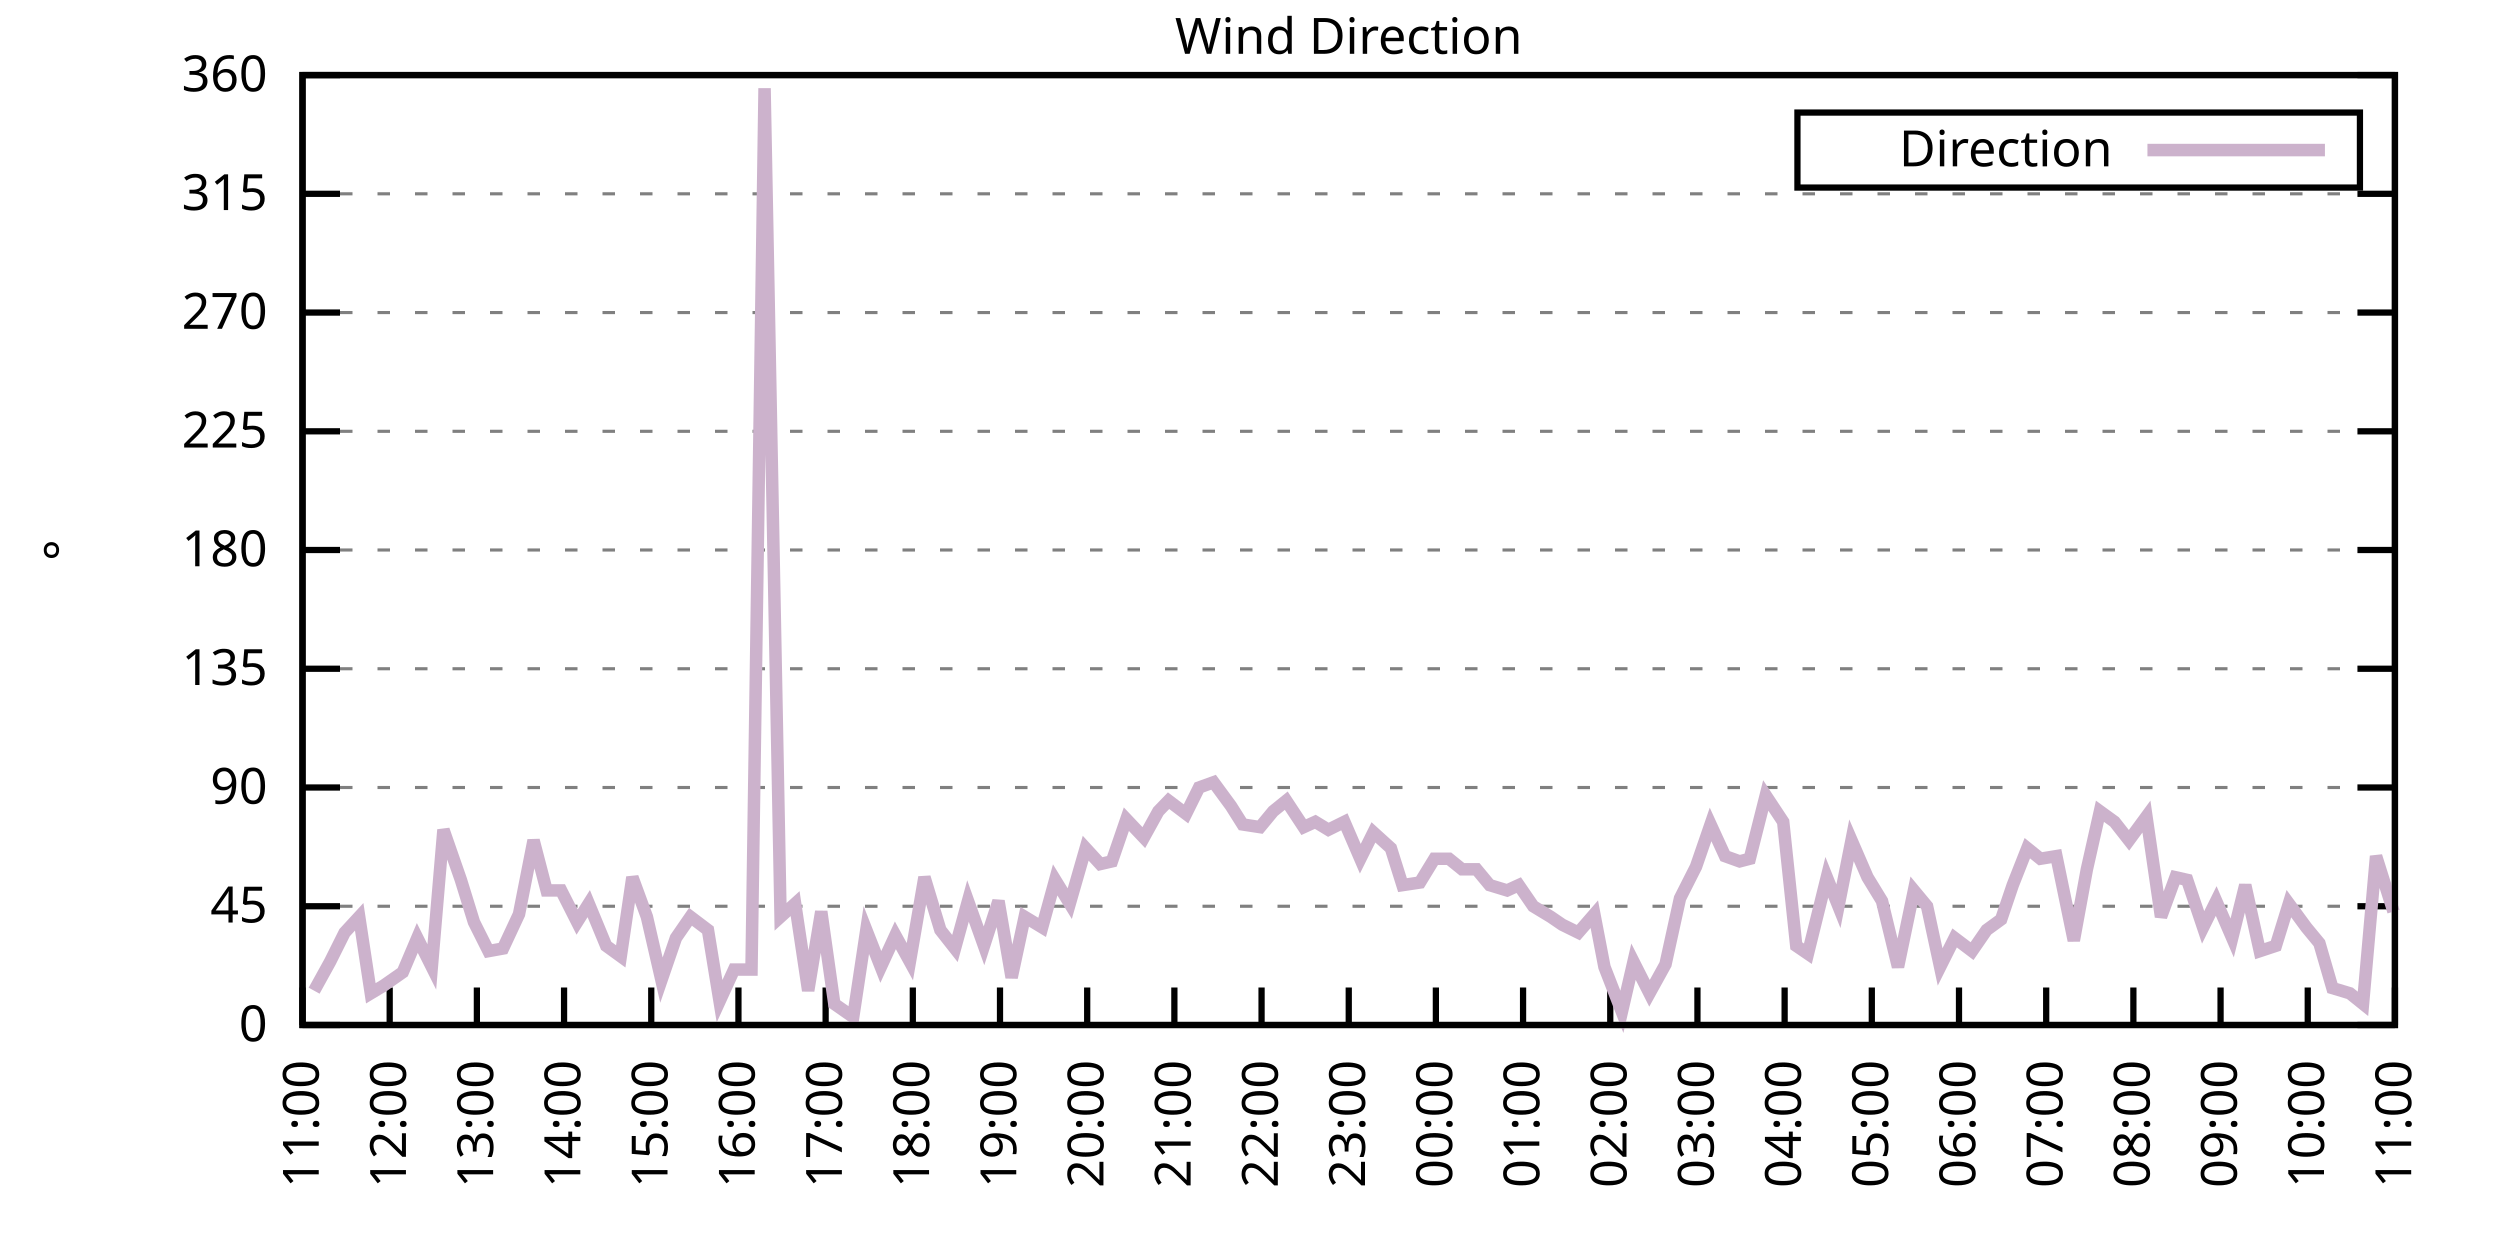
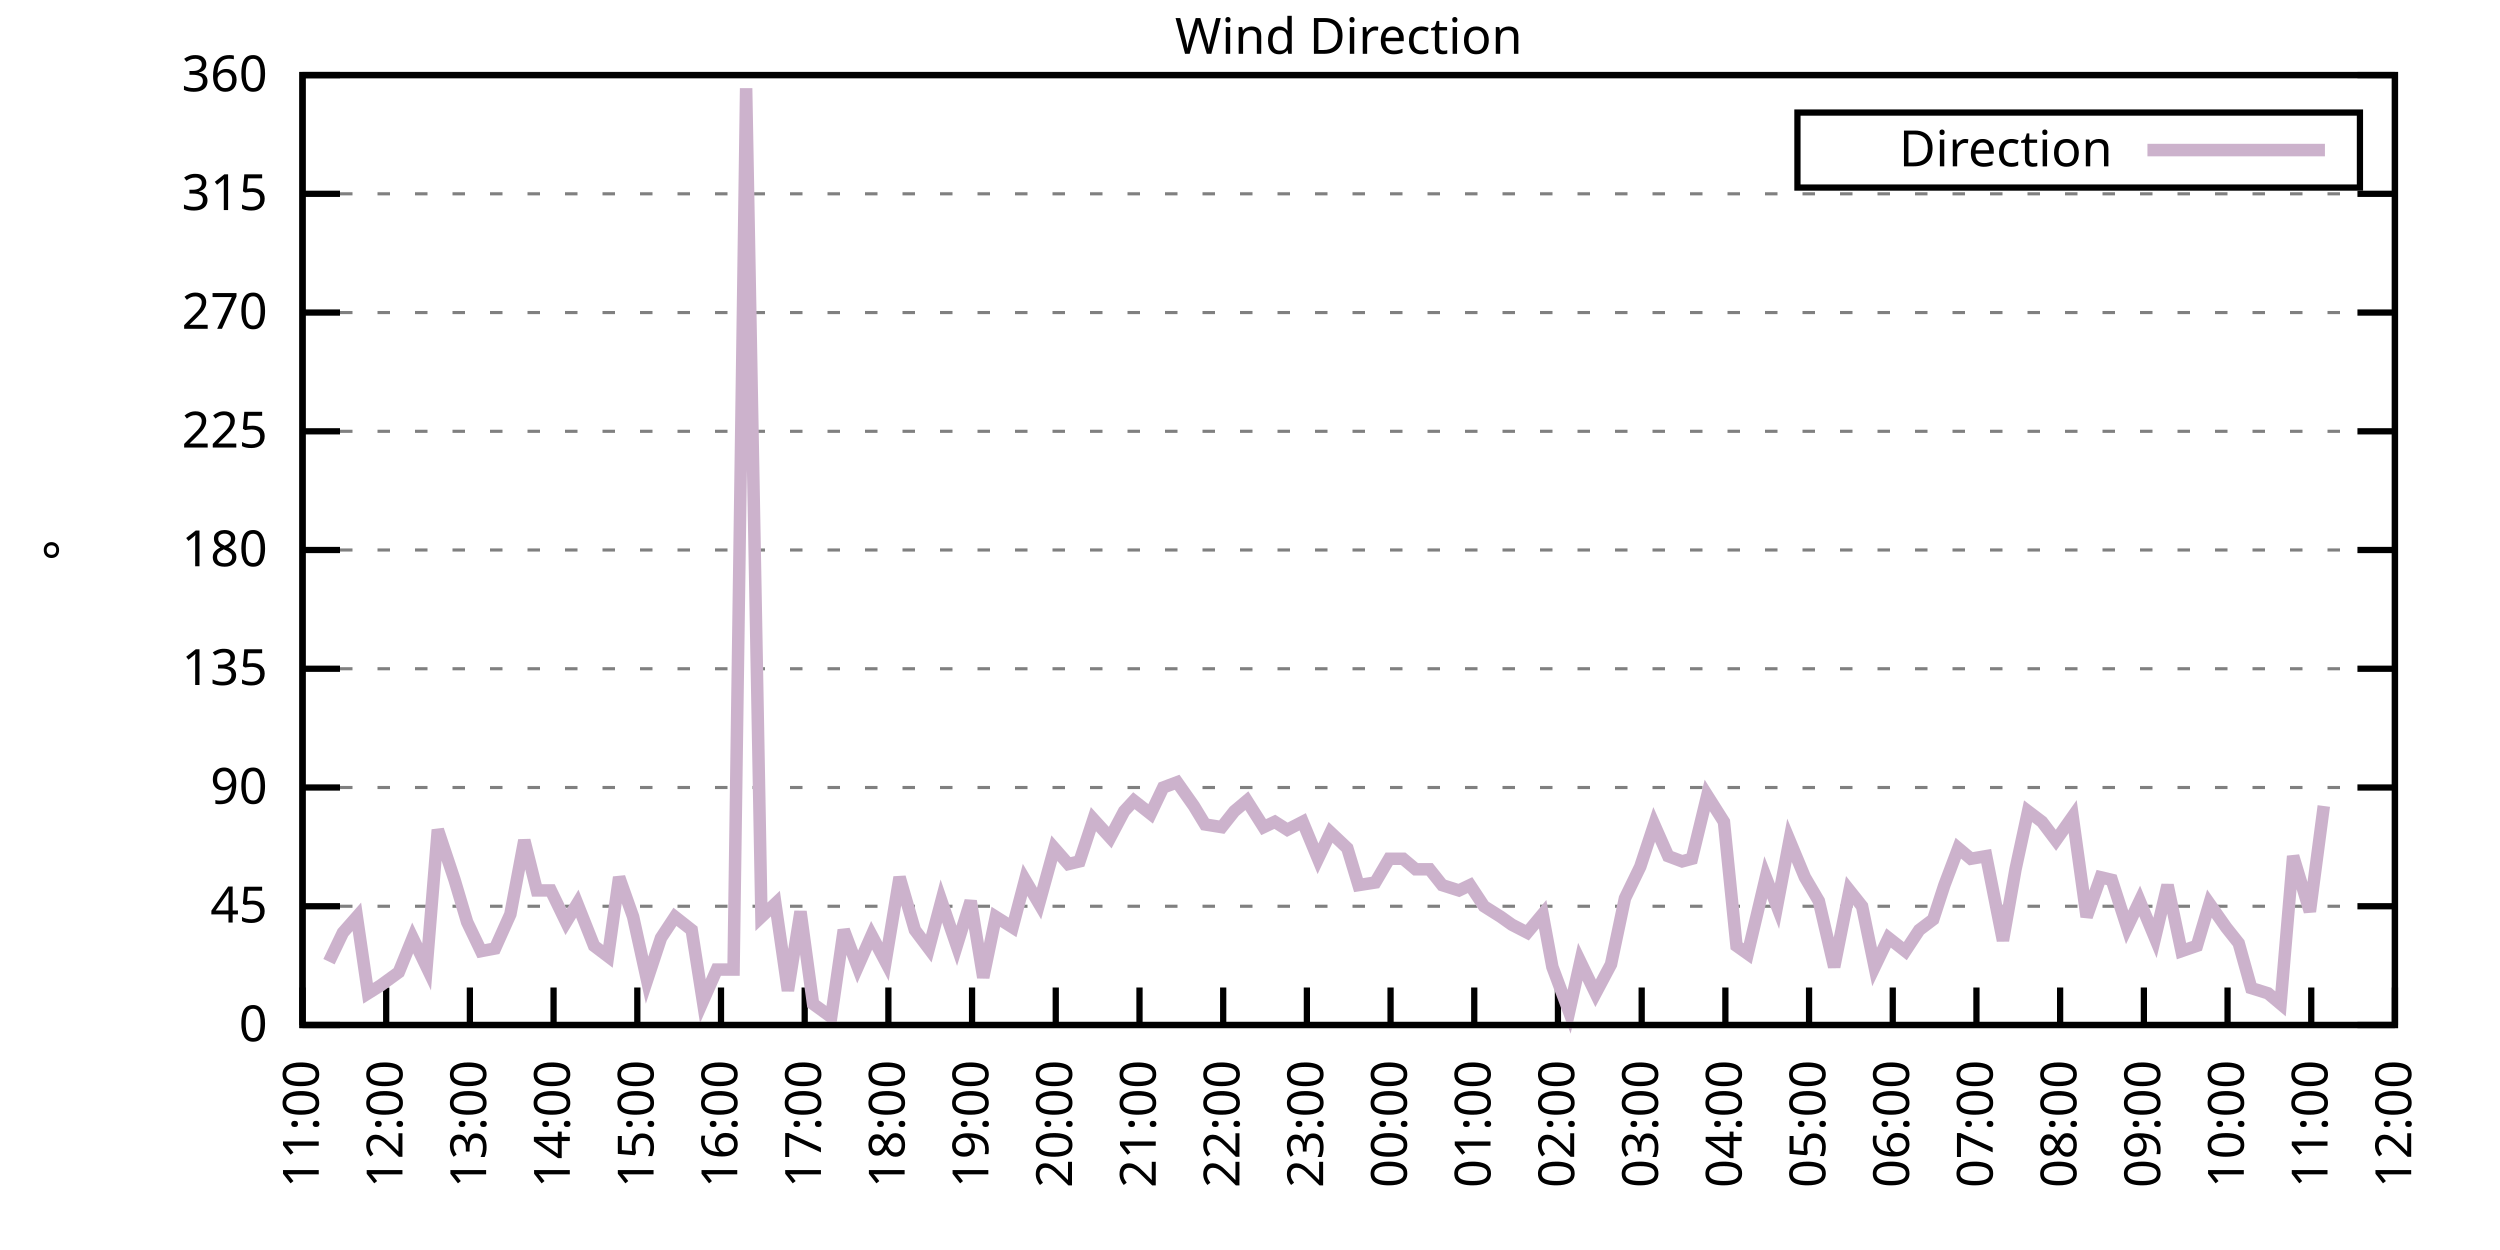
<svg xmlns="http://www.w3.org/2000/svg" xmlns:xlink="http://www.w3.org/1999/xlink" width="400" height="200" viewBox="0 0 400 200">
  <g id="gnuplot_canvas">
    <rect x="0" y="0" width="400" height="200" fill="none" />
    <defs>
      <circle id="gpDot" r="0.5" stroke-width="0.5" stroke="currentColor" />
      <path id="gpPt0" stroke-width="0.333" stroke="currentColor" d="M-1,0 h2 M0,-1 v2" />
      <path id="gpPt1" stroke-width="0.333" stroke="currentColor" d="M-1,-1 L1,1 M1,-1 L-1,1" />
      <path id="gpPt2" stroke-width="0.333" stroke="currentColor" d="M-1,0 L1,0 M0,-1 L0,1 M-1,-1 L1,1 M-1,1 L1,-1" />
      <rect id="gpPt3" stroke-width="0.333" stroke="currentColor" x="-1" y="-1" width="2" height="2" />
      <rect id="gpPt4" stroke-width="0.333" stroke="currentColor" fill="currentColor" x="-1" y="-1" width="2" height="2" />
      <circle id="gpPt5" stroke-width="0.333" stroke="currentColor" cx="0" cy="0" r="1" />
      <use xlink:href="#gpPt5" id="gpPt6" fill="currentColor" stroke="none" />
      <path id="gpPt7" stroke-width="0.333" stroke="currentColor" d="M0,-1.33 L-1.33,0.67 L1.33,0.67 z" />
      <use xlink:href="#gpPt7" id="gpPt8" fill="currentColor" stroke="none" />
      <use xlink:href="#gpPt7" id="gpPt9" stroke="currentColor" transform="rotate(180)" />
      <use xlink:href="#gpPt9" id="gpPt10" fill="currentColor" stroke="none" />
      <use xlink:href="#gpPt3" id="gpPt11" stroke="currentColor" transform="rotate(45)" />
      <use xlink:href="#gpPt11" id="gpPt12" fill="currentColor" stroke="none" />
      <path id="gpPt13" stroke-width="0.333" stroke="currentColor" d="M0,1.330 L1.265,0.411 L0.782,-1.067 L-0.782,-1.076 L-1.265,0.411 z" />
      <use xlink:href="#gpPt13" id="gpPt14" fill="currentColor" stroke="none" />
      <filter id="textbox" filterUnits="objectBoundingBox" x="0" y="0" height="1" width="1">
        <feFlood flood-color="white" flood-opacity="1" result="bgnd" />
        <feComposite in="SourceGraphic" in2="bgnd" operator="atop" />
      </filter>
      <filter id="greybox" filterUnits="objectBoundingBox" x="0" y="0" height="1" width="1">
        <feFlood flood-color="lightgrey" flood-opacity="1" result="grey" />
        <feComposite in="SourceGraphic" in2="grey" operator="atop" />
      </filter>
    </defs>
    <g fill="none" color="white" stroke="currentColor" stroke-width="1.00" stroke-linecap="butt" stroke-linejoin="miter">
</g>
    <g fill="none" color="black" stroke="currentColor" stroke-width="1.00" stroke-linecap="butt" stroke-linejoin="miter">
      <g stroke="none" shape-rendering="crispEdges">
        <polygon fill="rgb(255, 255, 255)" points="48.40,164.00 383.18,164.00 383.18,12.02 48.40,12.02 " />
      </g>
    </g>
    <g fill="none" color="black" stroke="currentColor" stroke-width="1.00" stroke-linecap="butt" stroke-linejoin="miter">
</g>
    <g fill="none" color="black" stroke="black" stroke-width="0.50" stroke-linecap="butt" stroke-linejoin="miter">
</g>
    <g fill="none" color="gray" stroke="currentColor" stroke-width="0.50" stroke-linecap="butt" stroke-linejoin="miter">
      <path stroke="gray" stroke-dasharray="2,4" class="gridline" d="M48.40,164.00 L383.19,164.00  " />
    </g>
    <g fill="none" color="gray" stroke="gray" stroke-width="1.00" stroke-linecap="butt" stroke-linejoin="miter">
</g>
    <g fill="none" color="black" stroke="currentColor" stroke-width="1.00" stroke-linecap="butt" stroke-linejoin="miter">
      <path stroke="black" d="M48.40,164.00 L54.40,164.00 M383.19,164.00 L377.19,164.00  " />
      <g transform="translate(42.80,166.60)" stroke="none" fill="black" font-family="Sans" font-size="8.00" text-anchor="end">
        <text>
          <tspan font-family="Sans"> 0</tspan>
        </text>
      </g>
    </g>
    <g fill="none" color="black" stroke="currentColor" stroke-width="1.00" stroke-linecap="butt" stroke-linejoin="miter">
</g>
    <g fill="none" color="black" stroke="black" stroke-width="0.50" stroke-linecap="butt" stroke-linejoin="miter">
</g>
    <g fill="none" color="gray" stroke="currentColor" stroke-width="0.50" stroke-linecap="butt" stroke-linejoin="miter">
      <path stroke="gray" stroke-dasharray="2,4" class="gridline" d="M48.40,145.00 L383.19,145.00  " />
    </g>
    <g fill="none" color="gray" stroke="gray" stroke-width="1.00" stroke-linecap="butt" stroke-linejoin="miter">
</g>
    <g fill="none" color="black" stroke="currentColor" stroke-width="1.00" stroke-linecap="butt" stroke-linejoin="miter">
      <path stroke="black" d="M48.40,145.00 L54.40,145.00 M383.19,145.00 L377.19,145.00  " />
      <g transform="translate(42.80,147.60)" stroke="none" fill="black" font-family="Sans" font-size="8.00" text-anchor="end">
        <text>
          <tspan font-family="Sans"> 45</tspan>
        </text>
      </g>
    </g>
    <g fill="none" color="black" stroke="currentColor" stroke-width="1.00" stroke-linecap="butt" stroke-linejoin="miter">
</g>
    <g fill="none" color="black" stroke="black" stroke-width="0.50" stroke-linecap="butt" stroke-linejoin="miter">
</g>
    <g fill="none" color="gray" stroke="currentColor" stroke-width="0.50" stroke-linecap="butt" stroke-linejoin="miter">
      <path stroke="gray" stroke-dasharray="2,4" class="gridline" d="M48.40,126.00 L383.19,126.00  " />
    </g>
    <g fill="none" color="gray" stroke="gray" stroke-width="1.00" stroke-linecap="butt" stroke-linejoin="miter">
</g>
    <g fill="none" color="black" stroke="currentColor" stroke-width="1.00" stroke-linecap="butt" stroke-linejoin="miter">
      <path stroke="black" d="M48.40,126.00 L54.40,126.00 M383.19,126.00 L377.19,126.00  " />
      <g transform="translate(42.80,128.60)" stroke="none" fill="black" font-family="Sans" font-size="8.00" text-anchor="end">
        <text>
          <tspan font-family="Sans"> 90</tspan>
        </text>
      </g>
    </g>
    <g fill="none" color="black" stroke="currentColor" stroke-width="1.00" stroke-linecap="butt" stroke-linejoin="miter">
</g>
    <g fill="none" color="black" stroke="black" stroke-width="0.50" stroke-linecap="butt" stroke-linejoin="miter">
</g>
    <g fill="none" color="gray" stroke="currentColor" stroke-width="0.50" stroke-linecap="butt" stroke-linejoin="miter">
      <path stroke="gray" stroke-dasharray="2,4" class="gridline" d="M48.40,107.00 L383.19,107.00  " />
    </g>
    <g fill="none" color="gray" stroke="gray" stroke-width="1.00" stroke-linecap="butt" stroke-linejoin="miter">
</g>
    <g fill="none" color="black" stroke="currentColor" stroke-width="1.00" stroke-linecap="butt" stroke-linejoin="miter">
      <path stroke="black" d="M48.40,107.00 L54.40,107.00 M383.19,107.00 L377.19,107.00  " />
      <g transform="translate(42.80,109.60)" stroke="none" fill="black" font-family="Sans" font-size="8.00" text-anchor="end">
        <text>
          <tspan font-family="Sans"> 135</tspan>
        </text>
      </g>
    </g>
    <g fill="none" color="black" stroke="currentColor" stroke-width="1.00" stroke-linecap="butt" stroke-linejoin="miter">
</g>
    <g fill="none" color="black" stroke="black" stroke-width="0.50" stroke-linecap="butt" stroke-linejoin="miter">
</g>
    <g fill="none" color="gray" stroke="currentColor" stroke-width="0.50" stroke-linecap="butt" stroke-linejoin="miter">
      <path stroke="gray" stroke-dasharray="2,4" class="gridline" d="M48.40,88.00 L383.19,88.00  " />
    </g>
    <g fill="none" color="gray" stroke="gray" stroke-width="1.00" stroke-linecap="butt" stroke-linejoin="miter">
</g>
    <g fill="none" color="black" stroke="currentColor" stroke-width="1.00" stroke-linecap="butt" stroke-linejoin="miter">
      <path stroke="black" d="M48.40,88.00 L54.40,88.00 M383.19,88.00 L377.19,88.00  " />
      <g transform="translate(42.80,90.60)" stroke="none" fill="black" font-family="Sans" font-size="8.00" text-anchor="end">
        <text>
          <tspan font-family="Sans"> 180</tspan>
        </text>
      </g>
    </g>
    <g fill="none" color="black" stroke="currentColor" stroke-width="1.00" stroke-linecap="butt" stroke-linejoin="miter">
</g>
    <g fill="none" color="black" stroke="black" stroke-width="0.50" stroke-linecap="butt" stroke-linejoin="miter">
</g>
    <g fill="none" color="gray" stroke="currentColor" stroke-width="0.50" stroke-linecap="butt" stroke-linejoin="miter">
      <path stroke="gray" stroke-dasharray="2,4" class="gridline" d="M48.40,69.01 L383.19,69.01  " />
    </g>
    <g fill="none" color="gray" stroke="gray" stroke-width="1.00" stroke-linecap="butt" stroke-linejoin="miter">
</g>
    <g fill="none" color="black" stroke="currentColor" stroke-width="1.00" stroke-linecap="butt" stroke-linejoin="miter">
      <path stroke="black" d="M48.40,69.01 L54.40,69.01 M383.19,69.01 L377.19,69.01  " />
      <g transform="translate(42.80,71.61)" stroke="none" fill="black" font-family="Sans" font-size="8.00" text-anchor="end">
        <text>
          <tspan font-family="Sans"> 225</tspan>
        </text>
      </g>
    </g>
    <g fill="none" color="black" stroke="currentColor" stroke-width="1.00" stroke-linecap="butt" stroke-linejoin="miter">
</g>
    <g fill="none" color="black" stroke="black" stroke-width="0.50" stroke-linecap="butt" stroke-linejoin="miter">
</g>
    <g fill="none" color="gray" stroke="currentColor" stroke-width="0.50" stroke-linecap="butt" stroke-linejoin="miter">
      <path stroke="gray" stroke-dasharray="2,4" class="gridline" d="M48.40,50.01 L383.19,50.01  " />
    </g>
    <g fill="none" color="gray" stroke="gray" stroke-width="1.00" stroke-linecap="butt" stroke-linejoin="miter">
</g>
    <g fill="none" color="black" stroke="currentColor" stroke-width="1.00" stroke-linecap="butt" stroke-linejoin="miter">
      <path stroke="black" d="M48.40,50.01 L54.40,50.01 M383.19,50.01 L377.19,50.01  " />
      <g transform="translate(42.80,52.61)" stroke="none" fill="black" font-family="Sans" font-size="8.00" text-anchor="end">
        <text>
          <tspan font-family="Sans"> 270</tspan>
        </text>
      </g>
    </g>
    <g fill="none" color="black" stroke="currentColor" stroke-width="1.00" stroke-linecap="butt" stroke-linejoin="miter">
</g>
    <g fill="none" color="black" stroke="black" stroke-width="0.50" stroke-linecap="butt" stroke-linejoin="miter">
</g>
    <g fill="none" color="gray" stroke="currentColor" stroke-width="0.50" stroke-linecap="butt" stroke-linejoin="miter">
      <path stroke="gray" stroke-dasharray="2,4" class="gridline" d="M48.40,31.01 L383.19,31.01  " />
    </g>
    <g fill="none" color="gray" stroke="gray" stroke-width="1.00" stroke-linecap="butt" stroke-linejoin="miter">
</g>
    <g fill="none" color="black" stroke="currentColor" stroke-width="1.00" stroke-linecap="butt" stroke-linejoin="miter">
      <path stroke="black" d="M48.40,31.01 L54.40,31.01 M383.19,31.01 L377.19,31.01  " />
      <g transform="translate(42.80,33.61)" stroke="none" fill="black" font-family="Sans" font-size="8.00" text-anchor="end">
        <text>
          <tspan font-family="Sans"> 315</tspan>
        </text>
      </g>
    </g>
    <g fill="none" color="black" stroke="currentColor" stroke-width="1.00" stroke-linecap="butt" stroke-linejoin="miter">
</g>
    <g fill="none" color="black" stroke="black" stroke-width="0.50" stroke-linecap="butt" stroke-linejoin="miter">
</g>
    <g fill="none" color="gray" stroke="currentColor" stroke-width="0.50" stroke-linecap="butt" stroke-linejoin="miter">
      <path stroke="gray" stroke-dasharray="2,4" class="gridline" d="M48.40,12.01 L383.19,12.01  " />
    </g>
    <g fill="none" color="gray" stroke="gray" stroke-width="1.00" stroke-linecap="butt" stroke-linejoin="miter">
</g>
    <g fill="none" color="black" stroke="currentColor" stroke-width="1.00" stroke-linecap="butt" stroke-linejoin="miter">
      <path stroke="black" d="M48.40,12.01 L54.40,12.01 M383.19,12.01 L377.19,12.01  " />
      <g transform="translate(42.80,14.61)" stroke="none" fill="black" font-family="Sans" font-size="8.00" text-anchor="end">
        <text>
          <tspan font-family="Sans"> 360</tspan>
        </text>
      </g>
    </g>
    <g fill="none" color="black" stroke="currentColor" stroke-width="1.00" stroke-linecap="butt" stroke-linejoin="miter">
      <path stroke="black" d="M48.40,164.00 L48.40,158.00  " />
      <g transform="translate(51.00,169.60) rotate(270.00)" stroke="none" fill="black" font-family="Sans" font-size="8.00" text-anchor="end">
        <text>
          <tspan font-family="Sans">11:00</tspan>
        </text>
      </g>
    </g>
    <g fill="none" color="black" stroke="currentColor" stroke-width="1.00" stroke-linecap="butt" stroke-linejoin="miter">
-       <path stroke="black" d="M62.35,164.00 L62.35,158.00  " />
-       <g transform="translate(64.95,169.60) rotate(270.00)" stroke="none" fill="black" font-family="Sans" font-size="8.00" text-anchor="end">
+       <path stroke="black" d="M61.79,164.00 L61.79,158.00  " />
+       <g transform="translate(64.39,169.60) rotate(270.00)" stroke="none" fill="black" font-family="Sans" font-size="8.00" text-anchor="end">
        <text>
          <tspan font-family="Sans">12:00</tspan>
        </text>
      </g>
    </g>
    <g fill="none" color="black" stroke="currentColor" stroke-width="1.00" stroke-linecap="butt" stroke-linejoin="miter">
-       <path stroke="black" d="M76.30,164.00 L76.30,158.00  " />
-       <g transform="translate(78.90,169.60) rotate(270.00)" stroke="none" fill="black" font-family="Sans" font-size="8.00" text-anchor="end">
+       <path stroke="black" d="M75.18,164.00 L75.18,158.00  " />
+       <g transform="translate(77.78,169.60) rotate(270.00)" stroke="none" fill="black" font-family="Sans" font-size="8.00" text-anchor="end">
        <text>
          <tspan font-family="Sans">13:00</tspan>
        </text>
      </g>
    </g>
    <g fill="none" color="black" stroke="currentColor" stroke-width="1.00" stroke-linecap="butt" stroke-linejoin="miter">
-       <path stroke="black" d="M90.25,164.00 L90.25,158.00  " />
-       <g transform="translate(92.85,169.60) rotate(270.00)" stroke="none" fill="black" font-family="Sans" font-size="8.00" text-anchor="end">
+       <path stroke="black" d="M88.57,164.00 L88.57,158.00  " />
+       <g transform="translate(91.17,169.60) rotate(270.00)" stroke="none" fill="black" font-family="Sans" font-size="8.00" text-anchor="end">
        <text>
          <tspan font-family="Sans">14:00</tspan>
        </text>
      </g>
    </g>
    <g fill="none" color="black" stroke="currentColor" stroke-width="1.00" stroke-linecap="butt" stroke-linejoin="miter">
-       <path stroke="black" d="M104.20,164.00 L104.20,158.00  " />
-       <g transform="translate(106.80,169.60) rotate(270.00)" stroke="none" fill="black" font-family="Sans" font-size="8.00" text-anchor="end">
+       <path stroke="black" d="M101.97,164.00 L101.97,158.00  " />
+       <g transform="translate(104.57,169.60) rotate(270.00)" stroke="none" fill="black" font-family="Sans" font-size="8.00" text-anchor="end">
        <text>
          <tspan font-family="Sans">15:00</tspan>
        </text>
      </g>
    </g>
    <g fill="none" color="black" stroke="currentColor" stroke-width="1.00" stroke-linecap="butt" stroke-linejoin="miter">
-       <path stroke="black" d="M118.15,164.00 L118.15,158.00  " />
-       <g transform="translate(120.75,169.60) rotate(270.00)" stroke="none" fill="black" font-family="Sans" font-size="8.00" text-anchor="end">
+       <path stroke="black" d="M115.36,164.00 L115.36,158.00  " />
+       <g transform="translate(117.96,169.60) rotate(270.00)" stroke="none" fill="black" font-family="Sans" font-size="8.00" text-anchor="end">
        <text>
          <tspan font-family="Sans">16:00</tspan>
        </text>
      </g>
    </g>
    <g fill="none" color="black" stroke="currentColor" stroke-width="1.00" stroke-linecap="butt" stroke-linejoin="miter">
-       <path stroke="black" d="M132.10,164.00 L132.10,158.00  " />
-       <g transform="translate(134.70,169.60) rotate(270.00)" stroke="none" fill="black" font-family="Sans" font-size="8.00" text-anchor="end">
+       <path stroke="black" d="M128.75,164.00 L128.75,158.00  " />
+       <g transform="translate(131.35,169.60) rotate(270.00)" stroke="none" fill="black" font-family="Sans" font-size="8.00" text-anchor="end">
        <text>
          <tspan font-family="Sans">17:00</tspan>
        </text>
      </g>
    </g>
    <g fill="none" color="black" stroke="currentColor" stroke-width="1.00" stroke-linecap="butt" stroke-linejoin="miter">
-       <path stroke="black" d="M146.05,164.00 L146.05,158.00  " />
-       <g transform="translate(148.65,169.60) rotate(270.00)" stroke="none" fill="black" font-family="Sans" font-size="8.00" text-anchor="end">
+       <path stroke="black" d="M142.14,164.00 L142.14,158.00  " />
+       <g transform="translate(144.74,169.60) rotate(270.00)" stroke="none" fill="black" font-family="Sans" font-size="8.00" text-anchor="end">
        <text>
          <tspan font-family="Sans">18:00</tspan>
        </text>
      </g>
    </g>
    <g fill="none" color="black" stroke="currentColor" stroke-width="1.00" stroke-linecap="butt" stroke-linejoin="miter">
-       <path stroke="black" d="M160.00,164.00 L160.00,158.00  " />
-       <g transform="translate(162.60,169.60) rotate(270.00)" stroke="none" fill="black" font-family="Sans" font-size="8.00" text-anchor="end">
+       <path stroke="black" d="M155.53,164.00 L155.53,158.00  " />
+       <g transform="translate(158.13,169.60) rotate(270.00)" stroke="none" fill="black" font-family="Sans" font-size="8.00" text-anchor="end">
        <text>
          <tspan font-family="Sans">19:00</tspan>
        </text>
      </g>
    </g>
    <g fill="none" color="black" stroke="currentColor" stroke-width="1.00" stroke-linecap="butt" stroke-linejoin="miter">
-       <path stroke="black" d="M173.95,164.00 L173.95,158.00  " />
-       <g transform="translate(176.55,169.60) rotate(270.00)" stroke="none" fill="black" font-family="Sans" font-size="8.00" text-anchor="end">
+       <path stroke="black" d="M168.92,164.00 L168.92,158.00  " />
+       <g transform="translate(171.52,169.60) rotate(270.00)" stroke="none" fill="black" font-family="Sans" font-size="8.00" text-anchor="end">
        <text>
          <tspan font-family="Sans">20:00</tspan>
        </text>
      </g>
    </g>
    <g fill="none" color="black" stroke="currentColor" stroke-width="1.00" stroke-linecap="butt" stroke-linejoin="miter">
-       <path stroke="black" d="M187.90,164.00 L187.90,158.00  " />
-       <g transform="translate(190.50,169.60) rotate(270.00)" stroke="none" fill="black" font-family="Sans" font-size="8.00" text-anchor="end">
+       <path stroke="black" d="M182.32,164.00 L182.32,158.00  " />
+       <g transform="translate(184.92,169.60) rotate(270.00)" stroke="none" fill="black" font-family="Sans" font-size="8.00" text-anchor="end">
        <text>
          <tspan font-family="Sans">21:00</tspan>
        </text>
      </g>
    </g>
    <g fill="none" color="black" stroke="currentColor" stroke-width="1.00" stroke-linecap="butt" stroke-linejoin="miter">
-       <path stroke="black" d="M201.85,164.00 L201.85,158.00  " />
-       <g transform="translate(204.45,169.60) rotate(270.00)" stroke="none" fill="black" font-family="Sans" font-size="8.00" text-anchor="end">
+       <path stroke="black" d="M195.71,164.00 L195.71,158.00  " />
+       <g transform="translate(198.31,169.60) rotate(270.00)" stroke="none" fill="black" font-family="Sans" font-size="8.00" text-anchor="end">
        <text>
          <tspan font-family="Sans">22:00</tspan>
        </text>
      </g>
    </g>
    <g fill="none" color="black" stroke="currentColor" stroke-width="1.00" stroke-linecap="butt" stroke-linejoin="miter">
-       <path stroke="black" d="M215.80,164.00 L215.80,158.00  " />
-       <g transform="translate(218.40,169.60) rotate(270.00)" stroke="none" fill="black" font-family="Sans" font-size="8.00" text-anchor="end">
+       <path stroke="black" d="M209.10,164.00 L209.10,158.00  " />
+       <g transform="translate(211.70,169.60) rotate(270.00)" stroke="none" fill="black" font-family="Sans" font-size="8.00" text-anchor="end">
        <text>
          <tspan font-family="Sans">23:00</tspan>
        </text>
      </g>
    </g>
    <g fill="none" color="black" stroke="currentColor" stroke-width="1.00" stroke-linecap="butt" stroke-linejoin="miter">
-       <path stroke="black" d="M229.74,164.00 L229.74,158.00  " />
-       <g transform="translate(232.34,169.60) rotate(270.00)" stroke="none" fill="black" font-family="Sans" font-size="8.00" text-anchor="end">
+       <path stroke="black" d="M222.49,164.00 L222.49,158.00  " />
+       <g transform="translate(225.09,169.60) rotate(270.00)" stroke="none" fill="black" font-family="Sans" font-size="8.00" text-anchor="end">
        <text>
          <tspan font-family="Sans">00:00</tspan>
        </text>
      </g>
    </g>
    <g fill="none" color="black" stroke="currentColor" stroke-width="1.00" stroke-linecap="butt" stroke-linejoin="miter">
-       <path stroke="black" d="M243.69,164.00 L243.69,158.00  " />
-       <g transform="translate(246.29,169.60) rotate(270.00)" stroke="none" fill="black" font-family="Sans" font-size="8.00" text-anchor="end">
+       <path stroke="black" d="M235.88,164.00 L235.88,158.00  " />
+       <g transform="translate(238.48,169.60) rotate(270.00)" stroke="none" fill="black" font-family="Sans" font-size="8.00" text-anchor="end">
        <text>
          <tspan font-family="Sans">01:00</tspan>
        </text>
      </g>
    </g>
    <g fill="none" color="black" stroke="currentColor" stroke-width="1.00" stroke-linecap="butt" stroke-linejoin="miter">
-       <path stroke="black" d="M257.64,164.00 L257.64,158.00  " />
-       <g transform="translate(260.24,169.60) rotate(270.00)" stroke="none" fill="black" font-family="Sans" font-size="8.00" text-anchor="end">
+       <path stroke="black" d="M249.27,164.00 L249.27,158.00  " />
+       <g transform="translate(251.87,169.60) rotate(270.00)" stroke="none" fill="black" font-family="Sans" font-size="8.00" text-anchor="end">
        <text>
          <tspan font-family="Sans">02:00</tspan>
        </text>
      </g>
    </g>
    <g fill="none" color="black" stroke="currentColor" stroke-width="1.00" stroke-linecap="butt" stroke-linejoin="miter">
-       <path stroke="black" d="M271.59,164.00 L271.59,158.00  " />
-       <g transform="translate(274.19,169.60) rotate(270.00)" stroke="none" fill="black" font-family="Sans" font-size="8.00" text-anchor="end">
+       <path stroke="black" d="M262.67,164.00 L262.67,158.00  " />
+       <g transform="translate(265.27,169.60) rotate(270.00)" stroke="none" fill="black" font-family="Sans" font-size="8.00" text-anchor="end">
        <text>
          <tspan font-family="Sans">03:00</tspan>
        </text>
      </g>
    </g>
    <g fill="none" color="black" stroke="currentColor" stroke-width="1.00" stroke-linecap="butt" stroke-linejoin="miter">
-       <path stroke="black" d="M285.54,164.00 L285.54,158.00  " />
-       <g transform="translate(288.14,169.60) rotate(270.00)" stroke="none" fill="black" font-family="Sans" font-size="8.00" text-anchor="end">
+       <path stroke="black" d="M276.06,164.00 L276.06,158.00  " />
+       <g transform="translate(278.66,169.60) rotate(270.00)" stroke="none" fill="black" font-family="Sans" font-size="8.00" text-anchor="end">
        <text>
          <tspan font-family="Sans">04:00</tspan>
        </text>
      </g>
    </g>
    <g fill="none" color="black" stroke="currentColor" stroke-width="1.00" stroke-linecap="butt" stroke-linejoin="miter">
-       <path stroke="black" d="M299.49,164.00 L299.49,158.00  " />
-       <g transform="translate(302.09,169.60) rotate(270.00)" stroke="none" fill="black" font-family="Sans" font-size="8.00" text-anchor="end">
+       <path stroke="black" d="M289.45,164.00 L289.45,158.00  " />
+       <g transform="translate(292.05,169.60) rotate(270.00)" stroke="none" fill="black" font-family="Sans" font-size="8.00" text-anchor="end">
        <text>
          <tspan font-family="Sans">05:00</tspan>
        </text>
      </g>
    </g>
    <g fill="none" color="black" stroke="currentColor" stroke-width="1.00" stroke-linecap="butt" stroke-linejoin="miter">
-       <path stroke="black" d="M313.44,164.00 L313.44,158.00  " />
-       <g transform="translate(316.04,169.60) rotate(270.00)" stroke="none" fill="black" font-family="Sans" font-size="8.00" text-anchor="end">
+       <path stroke="black" d="M302.84,164.00 L302.84,158.00  " />
+       <g transform="translate(305.44,169.60) rotate(270.00)" stroke="none" fill="black" font-family="Sans" font-size="8.00" text-anchor="end">
        <text>
          <tspan font-family="Sans">06:00</tspan>
        </text>
      </g>
    </g>
    <g fill="none" color="black" stroke="currentColor" stroke-width="1.00" stroke-linecap="butt" stroke-linejoin="miter">
-       <path stroke="black" d="M327.39,164.00 L327.39,158.00  " />
-       <g transform="translate(329.99,169.60) rotate(270.00)" stroke="none" fill="black" font-family="Sans" font-size="8.00" text-anchor="end">
+       <path stroke="black" d="M316.23,164.00 L316.23,158.00  " />
+       <g transform="translate(318.83,169.60) rotate(270.00)" stroke="none" fill="black" font-family="Sans" font-size="8.00" text-anchor="end">
        <text>
          <tspan font-family="Sans">07:00</tspan>
        </text>
      </g>
    </g>
    <g fill="none" color="black" stroke="currentColor" stroke-width="1.00" stroke-linecap="butt" stroke-linejoin="miter">
-       <path stroke="black" d="M341.34,164.00 L341.34,158.00  " />
-       <g transform="translate(343.94,169.60) rotate(270.00)" stroke="none" fill="black" font-family="Sans" font-size="8.00" text-anchor="end">
+       <path stroke="black" d="M329.62,164.00 L329.62,158.00  " />
+       <g transform="translate(332.22,169.60) rotate(270.00)" stroke="none" fill="black" font-family="Sans" font-size="8.00" text-anchor="end">
        <text>
          <tspan font-family="Sans">08:00</tspan>
        </text>
      </g>
    </g>
    <g fill="none" color="black" stroke="currentColor" stroke-width="1.00" stroke-linecap="butt" stroke-linejoin="miter">
-       <path stroke="black" d="M355.29,164.00 L355.29,158.00  " />
-       <g transform="translate(357.89,169.60) rotate(270.00)" stroke="none" fill="black" font-family="Sans" font-size="8.00" text-anchor="end">
+       <path stroke="black" d="M343.02,164.00 L343.02,158.00  " />
+       <g transform="translate(345.62,169.60) rotate(270.00)" stroke="none" fill="black" font-family="Sans" font-size="8.00" text-anchor="end">
        <text>
          <tspan font-family="Sans">09:00</tspan>
        </text>
      </g>
    </g>
    <g fill="none" color="black" stroke="currentColor" stroke-width="1.00" stroke-linecap="butt" stroke-linejoin="miter">
-       <path stroke="black" d="M369.24,164.00 L369.24,158.00  " />
-       <g transform="translate(371.84,169.60) rotate(270.00)" stroke="none" fill="black" font-family="Sans" font-size="8.00" text-anchor="end">
+       <path stroke="black" d="M356.41,164.00 L356.41,158.00  " />
+       <g transform="translate(359.01,169.60) rotate(270.00)" stroke="none" fill="black" font-family="Sans" font-size="8.00" text-anchor="end">
        <text>
          <tspan font-family="Sans">10:00</tspan>
+         </text>
+       </g>
+     </g>
+     <g fill="none" color="black" stroke="currentColor" stroke-width="1.00" stroke-linecap="butt" stroke-linejoin="miter">
+       <path stroke="black" d="M369.80,164.00 L369.80,158.00  " />
+       <g transform="translate(372.40,169.60) rotate(270.00)" stroke="none" fill="black" font-family="Sans" font-size="8.00" text-anchor="end">
+         <text>
+           <tspan font-family="Sans">11:00</tspan>
        </text>
      </g>
    </g>
    <g fill="none" color="black" stroke="currentColor" stroke-width="1.00" stroke-linecap="butt" stroke-linejoin="miter">
      <path stroke="black" d="M383.19,164.00 L383.19,158.00  " />
      <g transform="translate(385.79,169.60) rotate(270.00)" stroke="none" fill="black" font-family="Sans" font-size="8.00" text-anchor="end">
        <text>
-           <tspan font-family="Sans">11:00</tspan>
+           <tspan font-family="Sans">12:00</tspan>
        </text>
      </g>
    </g>
    <g fill="none" color="black" stroke="currentColor" stroke-width="1.00" stroke-linecap="butt" stroke-linejoin="miter">
</g>
    <g fill="none" color="black" stroke="currentColor" stroke-width="1.00" stroke-linecap="butt" stroke-linejoin="miter">
      <path stroke="black" d="M48.40,12.01 L48.40,164.00 L383.19,164.00 L383.19,12.01 L48.40,12.01 Z  " />
    </g>
    <g fill="none" color="black" stroke="currentColor" stroke-width="1.00" stroke-linecap="butt" stroke-linejoin="miter">
</g>
    <g fill="none" color="black" stroke="currentColor" stroke-width="1.00" stroke-linecap="butt" stroke-linejoin="miter">
      <path stroke="black" d="M287.59,30.01 L287.59,18.01 L377.59,18.01 L377.59,30.01 L287.59,30.01 Z  " />
    </g>
    <g id="Wind_direction_plot_1">
      <g fill="none" color="white" stroke="black" stroke-width="2.00" stroke-linecap="butt" stroke-linejoin="miter">
</g>
      <g fill="none" color="black" stroke="currentColor" stroke-width="2.00" stroke-linecap="butt" stroke-linejoin="miter">
        <g transform="translate(337.99,26.61)" stroke="none" fill="black" font-family="Sans" font-size="8.00" text-anchor="end">
          <text>
            <tspan font-family="Sans">Direction</tspan>
          </text>
        </g>
      </g>
      <g fill="none" color="black" stroke="currentColor" stroke-width="2.00" stroke-linecap="butt" stroke-linejoin="miter">
-         <path stroke="rgb(204, 178, 204)" d="M343.59,24.01 L371.99,24.01 M50.26,158.51 L52.82,153.87 L55.14,149.22 L57.47,146.69 L59.33,158.93 L61.42,157.67   L64.44,155.56 L66.77,150.07 L69.09,154.71 L70.95,132.76 L73.74,140.78 L75.83,147.53 L78.16,152.18 L80.48,151.76   L83.04,146.27 L85.37,134.45 L87.46,142.47 L89.78,142.47 L92.34,147.53 L94.20,144.58 L96.99,151.33 L99.32,153.02   L101.18,140.36 L103.50,146.69 L105.83,156.82 L108.15,150.07 L110.48,146.69 L113.27,148.80 L115.13,160.20 L117.45,155.13   L120.24,155.13 L122.33,14.12 L124.89,146.69 L127.22,144.58 L129.31,158.51 L131.40,145.85 L133.49,160.62 L136.51,162.73   L138.61,148.80 L140.93,154.71 L143.26,149.65 L145.58,153.87 L147.91,140.36 L150.46,148.80 L152.79,151.76 L154.88,144.16   L157.44,151.33 L159.76,144.16 L161.86,156.40 L163.95,146.69 L166.74,148.38 L168.83,140.78 L171.16,144.58 L173.71,135.71   L176.04,138.25 L177.90,137.82 L180.22,131.07 L183.01,134.02 L185.34,129.80 L186.97,128.11 L189.76,130.22 L191.85,126.00   L194.17,125.16 L196.96,128.96 L198.82,131.91 L201.61,132.34 L203.71,129.80 L205.80,128.11 L208.59,132.34 L210.45,131.49   L212.54,132.76 L215.10,131.49 L217.65,137.40 L219.75,133.18 L222.54,135.71 L224.40,141.62 L227.19,141.20 L229.51,137.40   L231.84,137.40 L233.93,139.09 L236.25,139.09 L238.35,141.62 L241.14,142.47 L243.00,141.62 L245.32,145.00 L248.11,146.69   L249.97,147.96 L252.53,149.22 L255.09,146.27 L256.71,154.71 L259.50,161.89 L261.36,153.87 L263.92,158.93 L266.48,154.29   L268.80,143.73 L271.36,138.67 L273.69,131.91 L276.01,136.98 L278.34,137.82 L279.96,137.40 L282.52,127.27 L285.31,131.49   L287.40,151.33 L289.26,152.60 L292.29,140.36 L294.15,145.00 L296.24,134.45 L298.80,140.36 L301.12,144.16 L303.68,154.71   L306.23,142.47 L308.33,145.00 L310.42,154.71 L312.74,150.07 L315.53,152.18 L317.86,148.80 L320.18,147.11 L322.04,141.62   L324.37,135.71 L326.46,137.40 L329.02,136.98 L331.81,150.49 L333.90,139.09 L335.99,129.80 L338.32,131.49 L340.64,134.45   L343.43,130.65 L345.76,146.69 L348.08,140.36 L349.94,140.78 L352.50,148.38 L354.59,144.16 L357.15,150.07 L359.24,141.62   L361.57,152.18 L364.13,151.33 L366.22,144.58 L369.01,148.38 L371.10,150.91 L373.19,158.09 L375.98,158.93 L378.08,160.62   L380.17,136.98 L382.96,145.85  " />
+         <path stroke="rgb(204, 178, 204)" d="M343.59,24.01 L371.99,24.01 M52.64,153.87 L54.87,149.22 L57.10,146.69 L58.89,158.93 L60.90,157.67 L63.80,155.56   L66.03,150.07 L68.26,154.71 L70.05,132.76 L72.73,140.78 L74.74,147.53 L76.97,152.18 L79.20,151.76 L81.66,146.27   L83.89,134.45 L85.90,142.47 L88.13,142.47 L90.58,147.53 L92.37,144.58 L95.05,151.33 L97.28,153.02 L99.06,140.36   L101.30,146.69 L103.53,156.82 L105.76,150.07 L107.99,146.69 L110.67,148.80 L112.46,160.20 L114.69,155.13 L117.37,155.13   L119.38,14.12 L121.83,146.69 L124.06,144.58 L126.07,158.51 L128.08,145.85 L130.09,160.62 L132.99,162.73 L135.00,148.80   L137.23,154.71 L139.46,149.65 L141.69,153.87 L143.93,140.36 L146.38,148.80 L148.61,151.76 L150.62,144.16 L153.08,151.33   L155.31,144.16 L157.32,156.40 L159.33,146.69 L162.01,148.38 L164.01,140.78 L166.25,144.58 L168.70,135.71 L170.93,138.25   L172.72,137.82 L174.95,131.07 L177.63,134.02 L179.86,129.80 L181.42,128.11 L184.10,130.22 L186.11,126.00 L188.34,125.16   L191.02,128.96 L192.81,131.91 L195.48,132.34 L197.49,129.80 L199.50,128.11 L202.18,132.34 L203.97,131.49 L205.97,132.76   L208.43,131.49 L210.88,137.40 L212.89,133.18 L215.57,135.71 L217.36,141.62 L220.04,141.20 L222.27,137.40 L224.50,137.40   L226.51,139.09 L228.74,139.09 L230.75,141.62 L233.43,142.47 L235.21,141.62 L237.44,145.00 L240.12,146.69 L241.91,147.96   L244.36,149.22 L246.82,146.27 L248.38,154.71 L251.06,161.89 L252.85,153.87 L255.30,158.93 L257.76,154.29 L259.99,143.73   L262.44,138.67 L264.67,131.91 L266.91,136.98 L269.14,137.82 L270.70,137.40 L273.16,127.27 L275.83,131.49 L277.84,151.33   L279.63,152.60 L282.53,140.36 L284.32,145.00 L286.32,134.45 L288.78,140.36 L291.01,144.16 L293.47,154.71 L295.92,142.47   L297.93,145.00 L299.94,154.71 L302.17,150.07 L304.85,152.18 L307.08,148.80 L309.31,147.11 L311.10,141.62 L313.33,135.71   L315.34,137.40 L317.79,136.98 L320.47,150.49 L322.48,139.09 L324.49,129.80 L326.72,131.49 L328.95,134.45 L331.63,130.65   L333.86,146.69 L336.10,140.36 L337.88,140.78 L340.34,148.38 L342.35,144.16 L344.80,150.07 L346.81,141.62 L349.04,152.18   L351.50,151.33 L353.51,144.58 L356.18,148.38 L358.19,150.91 L360.20,158.09 L362.88,158.93 L364.89,160.62 L366.90,136.98   L369.58,145.85 L371.81,128.96  " />
      </g>
    </g>
    <g fill="none" color="black" stroke="currentColor" stroke-width="2.00" stroke-linecap="butt" stroke-linejoin="miter">
</g>
    <g fill="none" color="black" stroke="black" stroke-width="1.00" stroke-linecap="butt" stroke-linejoin="miter">
</g>
    <g fill="none" color="black" stroke="currentColor" stroke-width="1.00" stroke-linecap="butt" stroke-linejoin="miter">
      <path stroke="black" d="M48.40,12.01 L48.40,164.00 L383.19,164.00 L383.19,12.01 L48.40,12.01 Z  " />
      <g transform="translate(12.80,88.01) rotate(270.00)" stroke="none" fill="black" font-family="Sans" font-size="8.00" text-anchor="middle">
        <text>
          <tspan font-family="Sans">°</tspan>
        </text>
      </g>
    </g>
    <g fill="none" color="black" stroke="currentColor" stroke-width="1.00" stroke-linecap="butt" stroke-linejoin="miter">
</g>
    <g fill="none" color="black" stroke="currentColor" stroke-width="1.00" stroke-linecap="butt" stroke-linejoin="miter">
      <g transform="translate(215.79,8.61)" stroke="none" fill="black" font-family="Sans" font-size="8.00" text-anchor="middle">
        <text>
          <tspan font-family="Sans">Wind Direction</tspan>
        </text>
      </g>
    </g>
    <g fill="none" color="black" stroke="currentColor" stroke-width="1.00" stroke-linecap="butt" stroke-linejoin="miter">
</g>
  </g>
</svg>
